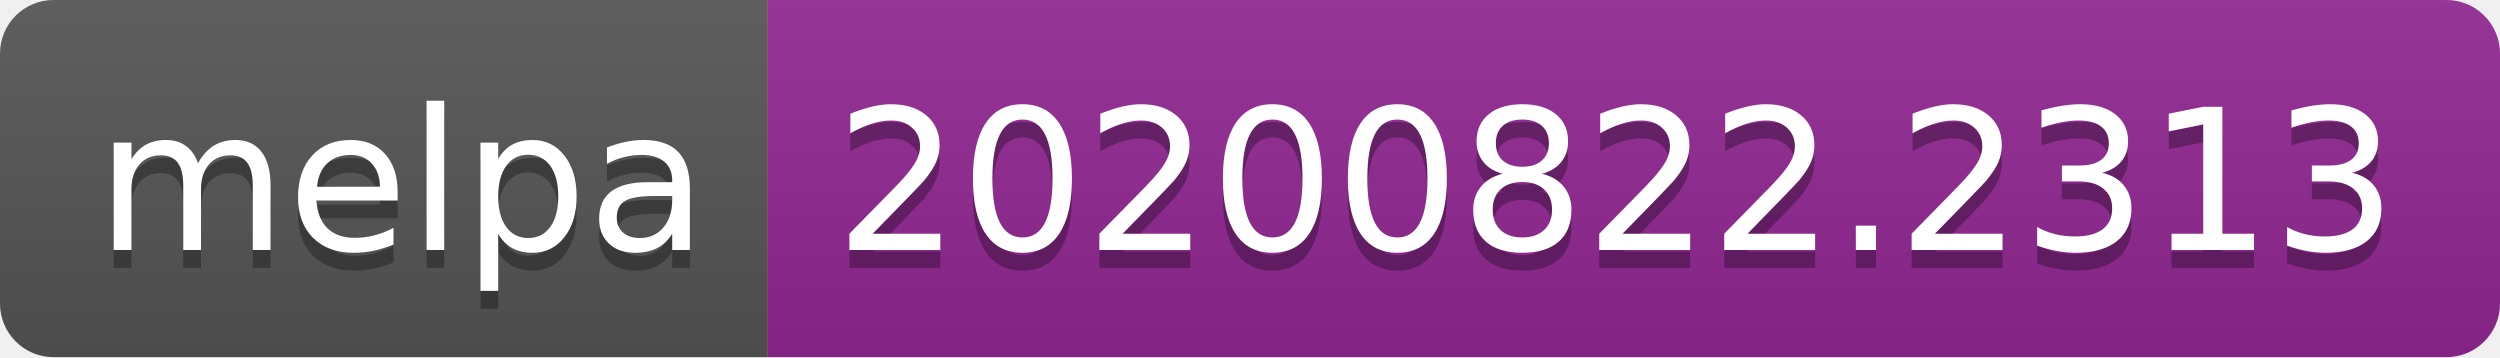
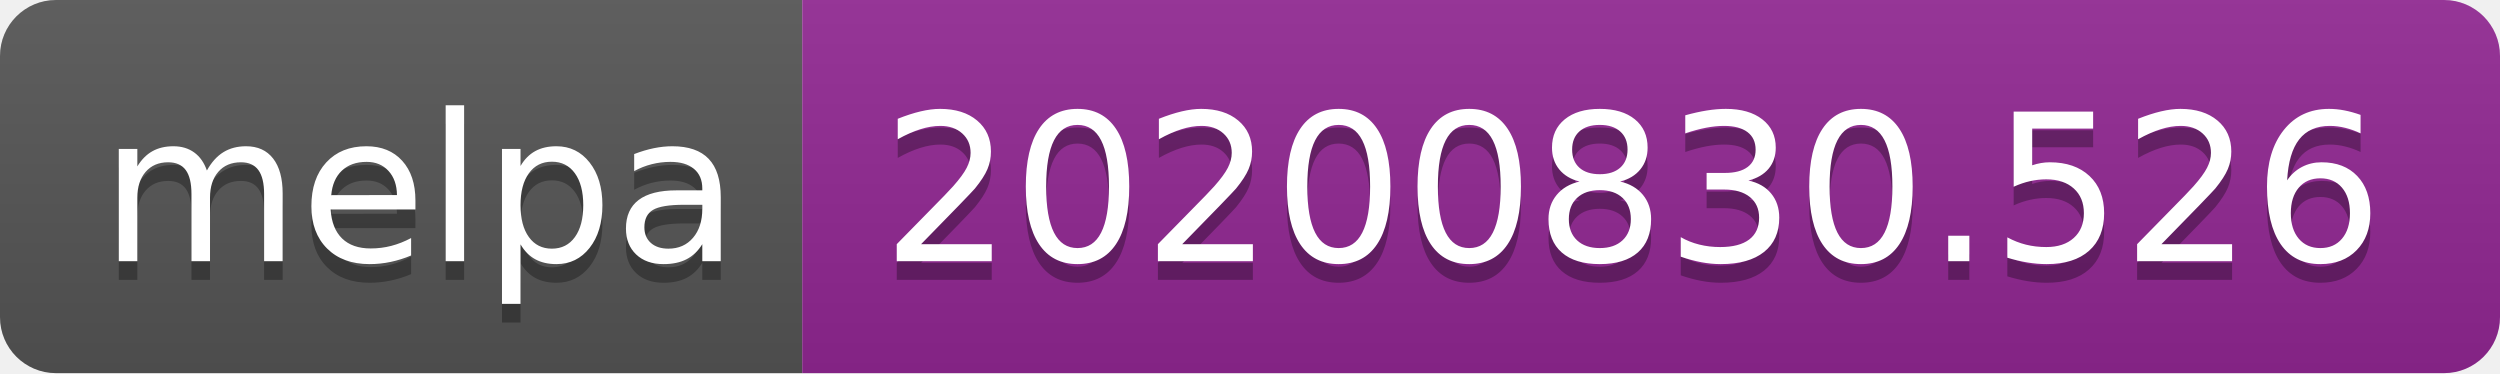
- <svg xmlns="http://www.w3.org/2000/svg" width="140" height="20" role="img" aria-label="melpa: 20200822.2313">
+ <svg xmlns="http://www.w3.org/2000/svg" width="134" height="20" role="img" aria-label="melpa: 20200830.526">
  <linearGradient id="s" x2="0" y2="100%">
    <stop offset="0" stop-color="#bbb" stop-opacity=".1" />
    <stop offset="1" stop-opacity=".1" />
  </linearGradient>
  <clipPath id="r">
-     <rect width="140" height="20" rx="3" fill="#fff" />
+     <rect width="134" height="20" rx="3" fill="#fff" />
  </clipPath>
  <g clip-path="url(#r)">
    <rect width="43" height="20" fill="#555" />
-     <rect x="43" width="97" height="20" fill="#922793" />
-     <rect width="140" height="20" fill="url(#s)" />
+     <rect x="43" width="91" height="20" fill="#922793" />
+     <rect width="134" height="20" fill="url(#s)" />
  </g>
  <g fill="#fff" text-anchor="middle" font-family="Verdana,Geneva,DejaVu Sans,sans-serif" text-rendering="geometricPrecision" font-size="110">
    <text aria-hidden="true" x="225" y="150" fill="#010101" fill-opacity=".3" transform="scale(.1)" textLength="330">melpa</text>
    <text x="225" y="140" transform="scale(.1)" fill="#fff" textLength="330">melpa</text>
-     <text aria-hidden="true" x="905" y="150" fill="#010101" fill-opacity=".3" transform="scale(.1)" textLength="870">20200822.2313</text>
-     <text x="905" y="140" transform="scale(.1)" fill="#fff" textLength="870">20200822.2313</text>
+     <text aria-hidden="true" x="875" y="150" fill="#010101" fill-opacity=".3" transform="scale(.1)" textLength="810">20200830.526</text>
+     <text x="875" y="140" transform="scale(.1)" fill="#fff" textLength="810">20200830.526</text>
  </g>
</svg>
